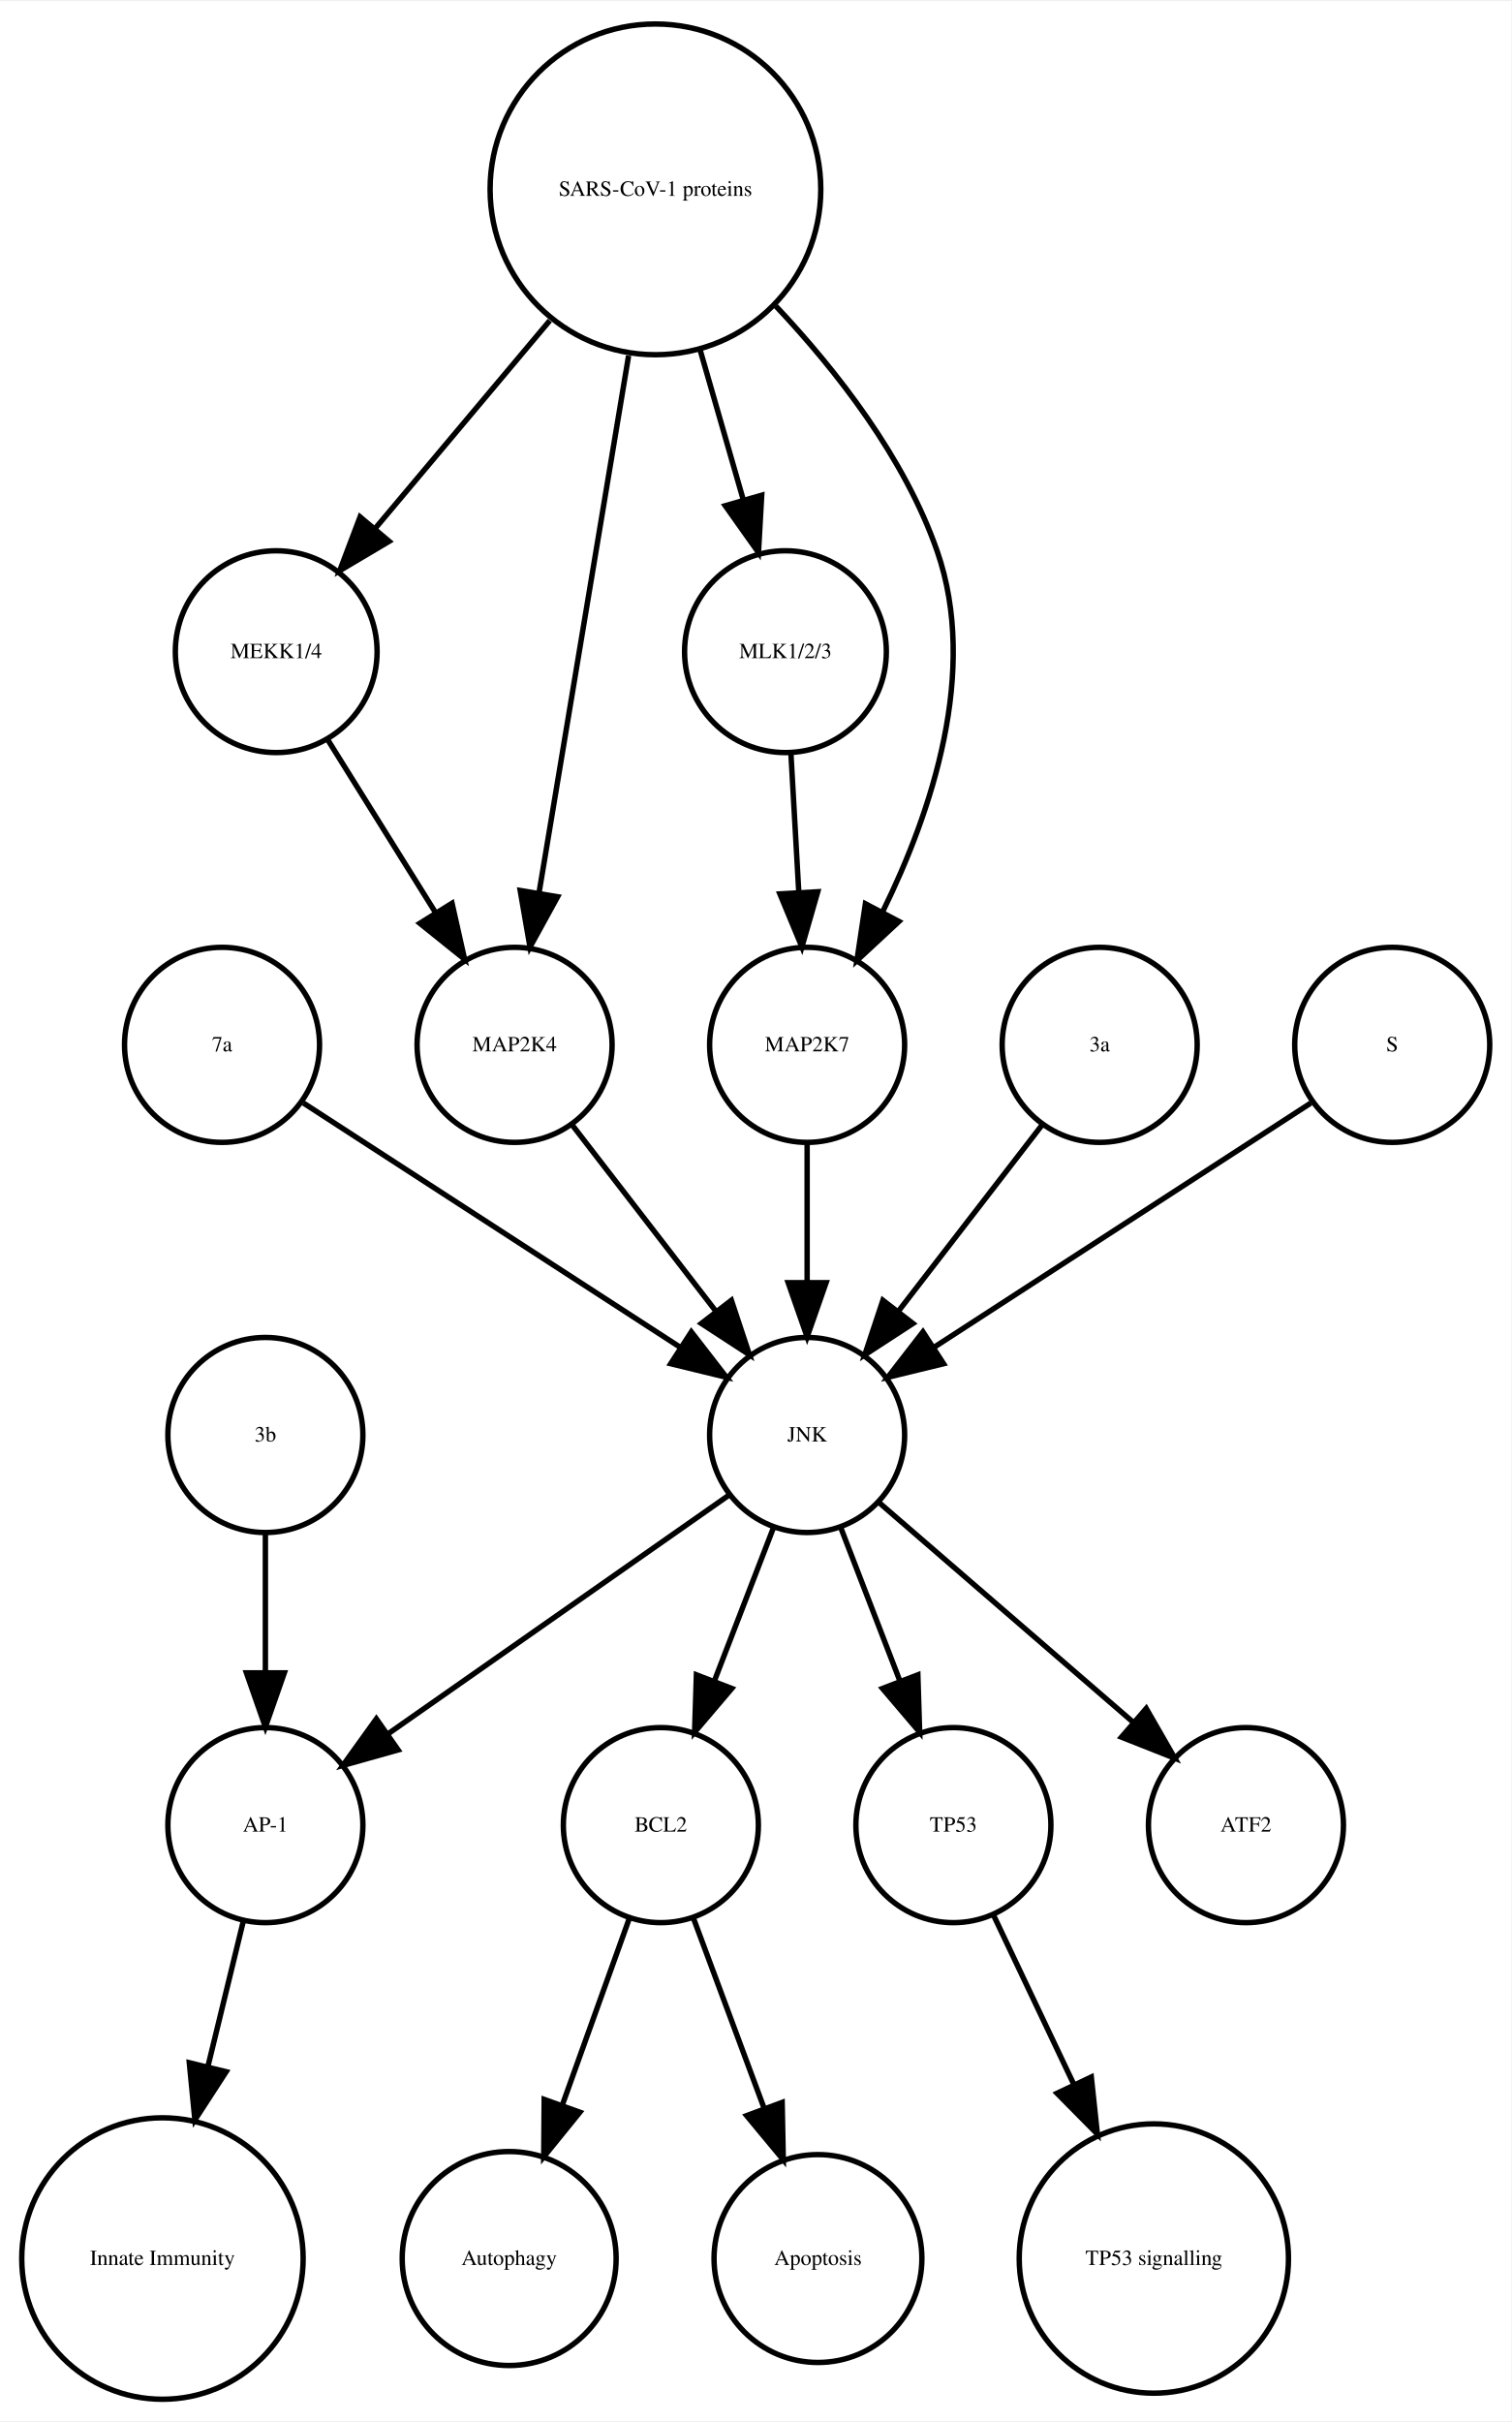
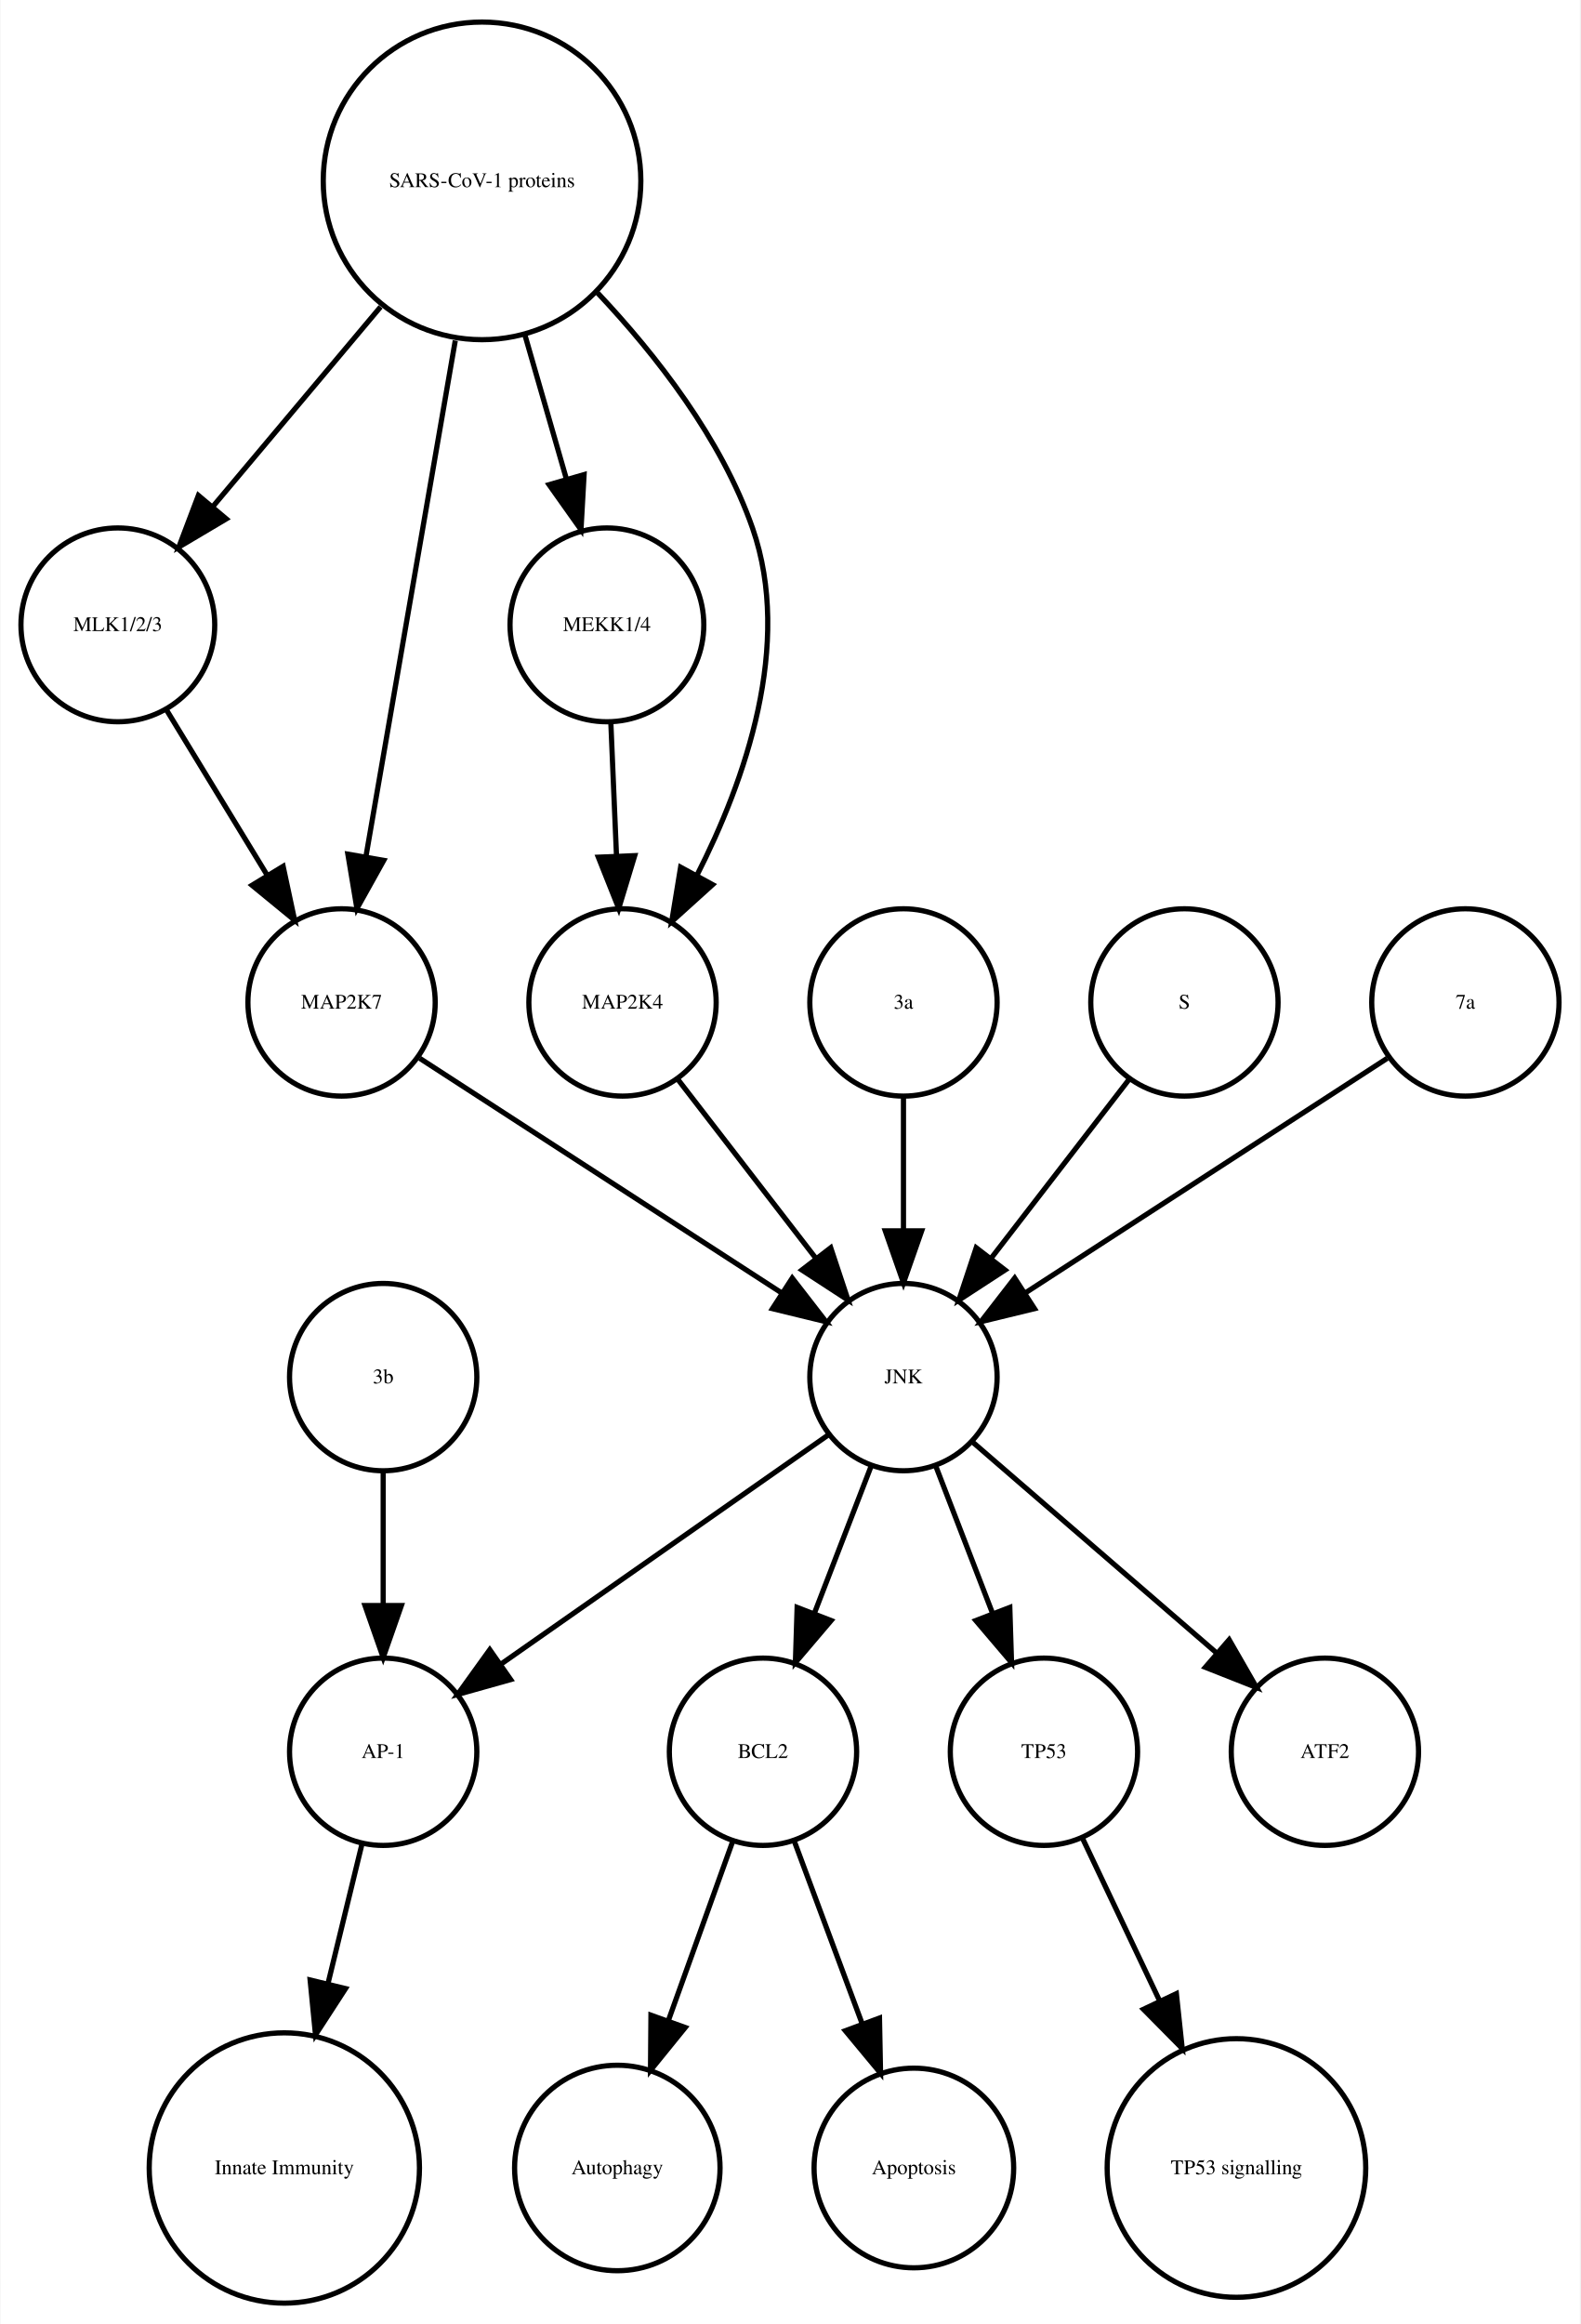
- <svg xmlns="http://www.w3.org/2000/svg" width="279pt" height="447pt" viewBox="0.00 0.00 278.99 446.61">
+ <svg xmlns="http://www.w3.org/2000/svg" width="304pt" height="447pt" viewBox="0.00 0.00 303.56 446.61">
  <g id="graph0" class="graph" transform="scale(1 1) rotate(0) translate(4 442.614)">
-     <polygon fill="white" stroke="none" points="-4,4 -4,-442.614 274.986,-442.614 274.986,4 -4,4" />
+     <polygon fill="white" stroke="none" points="-4,4 -4,-442.614 299.562,-442.614 299.562,4 -4,4" />
    <g id="node1" class="node">
-       <ellipse fill="none" stroke="black" cx="117.986" cy="-105.972" rx="18" ry="18" />
-       <text text-anchor="middle" x="117.986" y="-104.772" font-family="Times,serif" font-size="4.00">BCL2</text>
+       <ellipse fill="none" stroke="black" cx="142.562" cy="-105.972" rx="18" ry="18" />
+       <text text-anchor="middle" x="142.562" y="-104.772" font-family="Times,serif" font-size="4.00">BCL2</text>
    </g>
    <g id="node2" class="node">
-       <ellipse fill="none" stroke="black" cx="89.986" cy="-25.986" rx="19.745" ry="19.745" />
-       <text text-anchor="middle" x="89.986" y="-24.786" font-family="Times,serif" font-size="4.00">Autophagy</text>
+       <ellipse fill="none" stroke="black" cx="114.562" cy="-25.986" rx="19.745" ry="19.745" />
+       <text text-anchor="middle" x="114.562" y="-24.786" font-family="Times,serif" font-size="4.00">Autophagy</text>
    </g>
    <g id="edge1" class="edge">
-       <path fill="none" stroke="black" d="M112.185,-88.814C108.616,-78.876 103.951,-65.882 99.819,-54.373" />
-       <polygon fill="black" stroke="black" points="103.039,-52.985 96.366,-44.756 96.451,-55.35 103.039,-52.985" />
+       <path fill="none" stroke="black" d="M136.76,-88.814C133.192,-78.876 128.527,-65.882 124.395,-54.373" />
+       <polygon fill="black" stroke="black" points="127.615,-52.985 120.941,-44.756 121.027,-55.35 127.615,-52.985" />
    </g>
    <g id="node7" class="node">
-       <ellipse fill="none" stroke="black" cx="146.986" cy="-25.986" rx="19.184" ry="19.184" />
-       <text text-anchor="middle" x="146.986" y="-24.786" font-family="Times,serif" font-size="4.00">Apoptosis</text>
+       <ellipse fill="none" stroke="black" cx="171.562" cy="-25.986" rx="19.184" ry="19.184" />
+       <text text-anchor="middle" x="171.562" y="-24.786" font-family="Times,serif" font-size="4.00">Apoptosis</text>
    </g>
    <g id="edge2" class="edge">
-       <path fill="none" stroke="black" d="M123.995,-88.814C127.742,-78.738 132.657,-65.521 136.98,-53.895" />
-       <polygon fill="black" stroke="black" points="140.378,-54.799 140.583,-44.206 133.817,-52.359 140.378,-54.799" />
+       <path fill="none" stroke="black" d="M148.57,-88.814C152.317,-78.738 157.232,-65.521 161.555,-53.895" />
+       <polygon fill="black" stroke="black" points="164.953,-54.799 165.158,-44.206 158.392,-52.359 164.953,-54.799" />
    </g>
    <g id="node3" class="node">
-       <ellipse fill="none" stroke="black" cx="44.986" cy="-105.972" rx="18" ry="18" />
-       <text text-anchor="middle" x="44.986" y="-104.772" font-family="Times,serif" font-size="4.00">AP-1</text>
+       <ellipse fill="none" stroke="black" cx="69.562" cy="-105.972" rx="18" ry="18" />
+       <text text-anchor="middle" x="69.562" y="-104.772" font-family="Times,serif" font-size="4.00">AP-1</text>
    </g>
    <g id="node4" class="node">
-       <ellipse fill="none" stroke="black" cx="25.986" cy="-25.986" rx="25.972" ry="25.972" />
-       <text text-anchor="middle" x="25.986" y="-24.786" font-family="Times,serif" font-size="4.00">Innate Immunity</text>
+       <ellipse fill="none" stroke="black" cx="50.562" cy="-25.986" rx="25.972" ry="25.972" />
+       <text text-anchor="middle" x="50.562" y="-24.786" font-family="Times,serif" font-size="4.00">Innate Immunity</text>
    </g>
    <g id="edge3" class="edge">
-       <path fill="none" stroke="black" d="M40.864,-88.05C38.956,-80.221 36.617,-70.621 34.364,-61.371" />
-       <polygon fill="black" stroke="black" points="37.744,-60.46 31.976,-51.573 30.943,-62.117 37.744,-60.46" />
+       <path fill="none" stroke="black" d="M65.439,-88.05C63.531,-80.221 61.192,-70.621 58.939,-61.371" />
+       <polygon fill="black" stroke="black" points="62.319,-60.46 56.552,-51.573 55.518,-62.117 62.319,-60.46" />
    </g>
    <g id="node5" class="node">
-       <ellipse fill="none" stroke="black" cx="171.986" cy="-105.972" rx="18" ry="18" />
-       <text text-anchor="middle" x="171.986" y="-104.772" font-family="Times,serif" font-size="4.00">TP53</text>
+       <ellipse fill="none" stroke="black" cx="196.562" cy="-105.972" rx="18" ry="18" />
+       <text text-anchor="middle" x="196.562" y="-104.772" font-family="Times,serif" font-size="4.00">TP53</text>
    </g>
    <g id="node6" class="node">
-       <ellipse fill="none" stroke="black" cx="208.986" cy="-25.986" rx="24.851" ry="24.851" />
-       <text text-anchor="middle" x="208.986" y="-24.786" font-family="Times,serif" font-size="4.00">TP53 signalling</text>
+       <ellipse fill="none" stroke="black" cx="233.562" cy="-25.986" rx="24.851" ry="24.851" />
+       <text text-anchor="middle" x="233.562" y="-24.786" font-family="Times,serif" font-size="4.00">TP53 signalling</text>
    </g>
    <g id="edge4" class="edge">
-       <path fill="none" stroke="black" d="M179.474,-89.191C183.72,-80.24 189.183,-68.725 194.253,-58.04" />
-       <polygon fill="black" stroke="black" points="197.441,-59.485 198.566,-48.95 191.117,-56.484 197.441,-59.485" />
+       <path fill="none" stroke="black" d="M204.049,-89.191C208.295,-80.24 213.759,-68.725 218.828,-58.04" />
+       <polygon fill="black" stroke="black" points="222.017,-59.485 223.141,-48.95 215.692,-56.484 222.017,-59.485" />
    </g>
    <g id="node8" class="node">
-       <ellipse fill="none" stroke="black" cx="46.986" cy="-322.534" rx="18.623" ry="18.623" />
-       <text text-anchor="middle" x="46.986" y="-321.334" font-family="Times,serif" font-size="4.00">MEKK1/4</text>
+       <ellipse fill="none" stroke="black" cx="18.562" cy="-322.534" rx="18.623" ry="18.623" />
+       <text text-anchor="middle" x="18.562" y="-321.334" font-family="Times,serif" font-size="4.00">MLK1/2/3</text>
+     </g>
+     <g id="node18" class="node">
+       <ellipse fill="none" stroke="black" cx="61.562" cy="-249.972" rx="18" ry="18" />
+       <text text-anchor="middle" x="61.562" y="-248.772" font-family="Times,serif" font-size="4.00">MAP2K7</text>
+     </g>
+     <g id="edge5" class="edge">
+       <path fill="none" stroke="black" d="M27.892,-306.223C33.547,-296.944 40.876,-284.916 47.252,-274.453" />
+       <polygon fill="black" stroke="black" points="50.329,-276.13 52.544,-265.77 44.351,-272.488 50.329,-276.13" />
+     </g>
+     <g id="node9" class="node">
+       <ellipse fill="none" stroke="black" cx="112.562" cy="-322.534" rx="18.623" ry="18.623" />
+       <text text-anchor="middle" x="112.562" y="-321.334" font-family="Times,serif" font-size="4.00">MEKK1/4</text>
+     </g>
+     <g id="node10" class="node">
+       <ellipse fill="none" stroke="black" cx="115.562" cy="-249.972" rx="18" ry="18" />
+       <text text-anchor="middle" x="115.562" y="-248.772" font-family="Times,serif" font-size="4.00">MAP2K4</text>
+     </g>
+     <g id="edge6" class="edge">
+       <path fill="none" stroke="black" d="M113.319,-303.728C113.649,-295.949 114.044,-286.654 114.41,-278.049" />
+       <polygon fill="black" stroke="black" points="117.908,-278.182 114.836,-268.042 110.914,-277.884 117.908,-278.182" />
    </g>
    <g id="node12" class="node">
-       <ellipse fill="none" stroke="black" cx="90.986" cy="-249.972" rx="18" ry="18" />
-       <text text-anchor="middle" x="90.986" y="-248.772" font-family="Times,serif" font-size="4.00">MAP2K4</text>
+       <ellipse fill="none" stroke="black" cx="169.562" cy="-177.972" rx="18" ry="18" />
+       <text text-anchor="middle" x="169.562" y="-176.772" font-family="Times,serif" font-size="4.00">JNK</text>
    </g>
-     <g id="edge5" class="edge">
-       <path fill="none" stroke="black" d="M56.533,-306.223C62.32,-296.944 69.82,-284.916 76.344,-274.453" />
-       <polygon fill="black" stroke="black" points="79.438,-276.107 81.759,-265.77 73.498,-272.403 79.438,-276.107" />
-     </g>
-     <g id="node9" class="node">
-       <ellipse fill="none" stroke="black" cx="140.986" cy="-322.534" rx="18.623" ry="18.623" />
-       <text text-anchor="middle" x="140.986" y="-321.334" font-family="Times,serif" font-size="4.00">MLK1/2/3</text>
-     </g>
-     <g id="node18" class="node">
-       <ellipse fill="none" stroke="black" cx="144.986" cy="-249.972" rx="18" ry="18" />
-       <text text-anchor="middle" x="144.986" y="-248.772" font-family="Times,serif" font-size="4.00">MAP2K7</text>
-     </g>
-     <g id="edge6" class="edge">
-       <path fill="none" stroke="black" d="M141.996,-303.728C142.437,-295.949 142.963,-286.654 143.451,-278.049" />
-       <polygon fill="black" stroke="black" points="146.947,-278.224 144.019,-268.042 139.958,-277.828 146.947,-278.224" />
-     </g>
-     <g id="node10" class="node">
-       <ellipse fill="none" stroke="black" cx="36.986" cy="-249.972" rx="18" ry="18" />
-       <text text-anchor="middle" x="36.986" y="-248.772" font-family="Times,serif" font-size="4.00">7a</text>
+     <g id="edge7" class="edge">
+       <path fill="none" stroke="black" d="M126.23,-235.143C133.774,-225.363 144.043,-212.052 152.69,-200.843" />
+       <polygon fill="black" stroke="black" points="155.578,-202.829 158.915,-192.773 150.036,-198.553 155.578,-202.829" />
    </g>
    <g id="node11" class="node">
-       <ellipse fill="none" stroke="black" cx="144.986" cy="-177.972" rx="18" ry="18" />
-       <text text-anchor="middle" x="144.986" y="-176.772" font-family="Times,serif" font-size="4.00">JNK</text>
+       <ellipse fill="none" stroke="black" cx="169.562" cy="-249.972" rx="18" ry="18" />
+       <text text-anchor="middle" x="169.562" y="-248.772" font-family="Times,serif" font-size="4.00">3a</text>
    </g>
-     <g id="edge7" class="edge">
-       <path fill="none" stroke="black" d="M52.003,-239.239C70.058,-227.537 100.561,-207.766 121.683,-194.076" />
-       <polygon fill="black" stroke="black" points="123.609,-196.999 130.097,-188.623 119.802,-191.125 123.609,-196.999" />
+     <g id="edge8" class="edge">
+       <path fill="none" stroke="black" d="M169.562,-231.669C169.562,-223.955 169.562,-214.685 169.562,-206.085" />
+       <polygon fill="black" stroke="black" points="173.062,-206.077 169.562,-196.077 166.062,-206.077 173.062,-206.077" />
    </g>
    <g id="edge11" class="edge">
-       <path fill="none" stroke="black" d="M138.724,-160.737C135.487,-152.344 131.461,-141.907 127.82,-132.468" />
-       <polygon fill="black" stroke="black" points="131.079,-131.19 124.214,-123.12 124.548,-133.709 131.079,-131.19" />
+       <path fill="none" stroke="black" d="M163.299,-160.737C160.062,-152.344 156.036,-141.907 152.395,-132.468" />
+       <polygon fill="black" stroke="black" points="155.654,-131.19 148.79,-123.12 149.123,-133.709 155.654,-131.19" />
    </g>
-     <g id="edge8" class="edge">
-       <path fill="none" stroke="black" d="M130.659,-166.943C114.173,-155.403 86.893,-136.307 67.549,-122.766" />
-       <polygon fill="black" stroke="black" points="69.487,-119.85 59.287,-116.983 65.472,-125.585 69.487,-119.85" />
+     <g id="edge12" class="edge">
+       <path fill="none" stroke="black" d="M155.234,-166.943C138.749,-155.403 111.468,-136.307 92.124,-122.766" />
+       <polygon fill="black" stroke="black" points="94.062,-119.85 83.862,-116.983 90.048,-125.585 94.062,-119.85" />
    </g>
    <g id="edge10" class="edge">
-       <path fill="none" stroke="black" d="M151.248,-160.737C154.486,-152.344 158.511,-141.907 162.152,-132.468" />
-       <polygon fill="black" stroke="black" points="165.425,-133.709 165.758,-123.12 158.894,-131.19 165.425,-133.709" />
+       <path fill="none" stroke="black" d="M175.824,-160.737C179.061,-152.344 183.087,-141.907 186.728,-132.468" />
+       <polygon fill="black" stroke="black" points="190,-133.709 190.333,-123.12 183.469,-131.19 190,-133.709" />
+     </g>
+     <g id="node14" class="node">
+       <ellipse fill="none" stroke="black" cx="250.562" cy="-105.972" rx="18" ry="18" />
+       <text text-anchor="middle" x="250.562" y="-104.772" font-family="Times,serif" font-size="4.00">ATF2</text>
+     </g>
+     <g id="edge9" class="edge">
+       <path fill="none" stroke="black" d="M182.937,-165.413C195.676,-154.404 215.041,-137.669 229.788,-124.925" />
+       <polygon fill="black" stroke="black" points="232.157,-127.503 237.435,-118.316 227.58,-122.207 232.157,-127.503" />
+     </g>
+     <g id="node13" class="node">
+       <ellipse fill="none" stroke="black" cx="223.562" cy="-249.972" rx="18" ry="18" />
+       <text text-anchor="middle" x="223.562" y="-248.772" font-family="Times,serif" font-size="4.00">S</text>
+     </g>
+     <g id="edge13" class="edge">
+       <path fill="none" stroke="black" d="M212.893,-235.143C205.349,-225.363 195.08,-212.052 186.433,-200.843" />
+       <polygon fill="black" stroke="black" points="189.087,-198.553 180.208,-192.773 183.545,-202.829 189.087,-198.553" />
    </g>
    <g id="node15" class="node">
-       <ellipse fill="none" stroke="black" cx="225.986" cy="-105.972" rx="18" ry="18" />
-       <text text-anchor="middle" x="225.986" y="-104.772" font-family="Times,serif" font-size="4.00">ATF2</text>
+       <ellipse fill="none" stroke="black" cx="69.562" cy="-177.972" rx="18" ry="18" />
+       <text text-anchor="middle" x="69.562" y="-176.772" font-family="Times,serif" font-size="4.00">3b</text>
    </g>
-     <g id="edge9" class="edge">
-       <path fill="none" stroke="black" d="M158.362,-165.413C171.101,-154.404 190.465,-137.669 205.213,-124.925" />
-       <polygon fill="black" stroke="black" points="207.582,-127.503 212.86,-118.316 203.005,-122.207 207.582,-127.503" />
+     <g id="edge14" class="edge">
+       <path fill="none" stroke="black" d="M69.562,-159.669C69.562,-151.955 69.562,-142.685 69.562,-134.085" />
+       <polygon fill="black" stroke="black" points="73.062,-134.077 69.562,-124.077 66.062,-134.077 73.062,-134.077" />
    </g>
-     <g id="edge12" class="edge">
-       <path fill="none" stroke="black" d="M101.655,-235.143C109.199,-225.363 119.467,-212.052 128.115,-200.843" />
-       <polygon fill="black" stroke="black" points="131.003,-202.829 134.34,-192.773 125.46,-198.553 131.003,-202.829" />
-     </g>
-     <g id="node13" class="node">
-       <ellipse fill="none" stroke="black" cx="116.986" cy="-407.855" rx="30.52" ry="30.52" />
-       <text text-anchor="middle" x="116.986" y="-406.655" font-family="Times,serif" font-size="4.00">SARS-CoV-1 proteins</text>
+     <g id="node16" class="node">
+       <ellipse fill="none" stroke="black" cx="277.562" cy="-249.972" rx="18" ry="18" />
+       <text text-anchor="middle" x="277.562" y="-248.772" font-family="Times,serif" font-size="4.00">7a</text>
    </g>
    <g id="edge15" class="edge">
-       <path fill="none" stroke="black" d="M97.487,-383.645C87.364,-371.595 75.072,-356.964 65.15,-345.154" />
-       <polygon fill="black" stroke="black" points="67.827,-342.9 58.715,-337.495 62.468,-347.403 67.827,-342.9" />
+       <path fill="none" stroke="black" d="M262.545,-239.239C244.49,-227.537 213.987,-207.766 192.865,-194.076" />
+       <polygon fill="black" stroke="black" points="194.746,-191.125 184.451,-188.623 190.939,-196.999 194.746,-191.125" />
    </g>
-     <g id="edge14" class="edge">
-       <path fill="none" stroke="black" d="M125.246,-378.18C127.818,-369.248 130.646,-359.431 133.187,-350.612" />
-       <polygon fill="black" stroke="black" points="136.6,-351.408 136.004,-340.83 129.873,-349.47 136.6,-351.408" />
+     <g id="node17" class="node">
+       <ellipse fill="none" stroke="black" cx="88.562" cy="-407.855" rx="30.52" ry="30.52" />
+       <text text-anchor="middle" x="88.562" y="-406.655" font-family="Times,serif" font-size="4.00">SARS-CoV-1 proteins</text>
+     </g>
+     <g id="edge18" class="edge">
+       <path fill="none" stroke="black" d="M69.063,-383.645C58.939,-371.595 46.647,-356.964 36.725,-345.154" />
+       <polygon fill="black" stroke="black" points="39.403,-342.9 30.29,-337.495 34.043,-347.403 39.403,-342.9" />
+     </g>
+     <g id="edge17" class="edge">
+       <path fill="none" stroke="black" d="M96.821,-378.18C99.394,-369.248 102.222,-359.431 104.762,-350.612" />
+       <polygon fill="black" stroke="black" points="108.175,-351.408 107.58,-340.83 101.448,-349.47 108.175,-351.408" />
    </g>
    <g id="edge16" class="edge">
-       <path fill="none" stroke="black" d="M112.035,-377.167C107.274,-348.625 100.139,-305.85 95.523,-278.173" />
-       <polygon fill="black" stroke="black" points="98.927,-277.305 93.829,-268.018 92.022,-278.457 98.927,-277.305" />
-     </g>
-     <g id="edge13" class="edge">
-       <path fill="none" stroke="black" d="M139.207,-386.319C150.475,-374.361 163.013,-358.28 168.986,-341.095 176.692,-318.927 167.978,-292.97 158.967,-274.621" />
-       <polygon fill="black" stroke="black" points="161.934,-272.744 154.173,-265.532 155.742,-276.01 161.934,-272.744" />
-     </g>
-     <g id="node14" class="node">
-       <ellipse fill="none" stroke="black" cx="44.986" cy="-177.972" rx="18" ry="18" />
-       <text text-anchor="middle" x="44.986" y="-176.772" font-family="Times,serif" font-size="4.00">3b</text>
-     </g>
-     <g id="edge17" class="edge">
-       <path fill="none" stroke="black" d="M44.986,-159.669C44.986,-151.955 44.986,-142.685 44.986,-134.085" />
-       <polygon fill="black" stroke="black" points="48.486,-134.077 44.986,-124.077 41.486,-134.077 48.486,-134.077" />
-     </g>
-     <g id="node16" class="node">
-       <ellipse fill="none" stroke="black" cx="198.986" cy="-249.972" rx="18" ry="18" />
-       <text text-anchor="middle" x="198.986" y="-248.772" font-family="Times,serif" font-size="4.00">3a</text>
-     </g>
-     <g id="edge18" class="edge">
-       <path fill="none" stroke="black" d="M188.318,-235.143C180.774,-225.363 170.505,-212.052 161.857,-200.843" />
-       <polygon fill="black" stroke="black" points="164.512,-198.553 155.633,-192.773 158.97,-202.829 164.512,-198.553" />
-     </g>
-     <g id="node17" class="node">
-       <ellipse fill="none" stroke="black" cx="252.986" cy="-249.972" rx="18" ry="18" />
-       <text text-anchor="middle" x="252.986" y="-248.772" font-family="Times,serif" font-size="4.00">S</text>
+       <path fill="none" stroke="black" d="M110.783,-386.319C122.05,-374.361 134.588,-358.28 140.562,-341.095 148.325,-318.762 139.167,-292.676 129.827,-274.333" />
+       <polygon fill="black" stroke="black" points="132.875,-272.611 125.015,-265.507 126.729,-275.963 132.875,-272.611" />
    </g>
    <g id="edge19" class="edge">
-       <path fill="none" stroke="black" d="M237.969,-239.239C219.915,-227.537 189.411,-207.766 168.29,-194.076" />
-       <polygon fill="black" stroke="black" points="170.171,-191.125 159.876,-188.623 166.363,-196.999 170.171,-191.125" />
+       <path fill="none" stroke="black" d="M83.419,-377.167C78.476,-348.625 71.067,-305.85 66.273,-278.173" />
+       <polygon fill="black" stroke="black" points="69.669,-277.274 64.514,-268.018 62.772,-278.468 69.669,-277.274" />
    </g>
    <g id="edge20" class="edge">
-       <path fill="none" stroke="black" d="M144.986,-231.669C144.986,-223.955 144.986,-214.685 144.986,-206.085" />
-       <polygon fill="black" stroke="black" points="148.486,-206.077 144.986,-196.077 141.486,-206.077 148.486,-206.077" />
+       <path fill="none" stroke="black" d="M76.579,-239.239C94.633,-227.537 125.136,-207.766 146.258,-194.076" />
+       <polygon fill="black" stroke="black" points="148.184,-196.999 154.672,-188.623 144.377,-191.125 148.184,-196.999" />
    </g>
  </g>
</svg>
